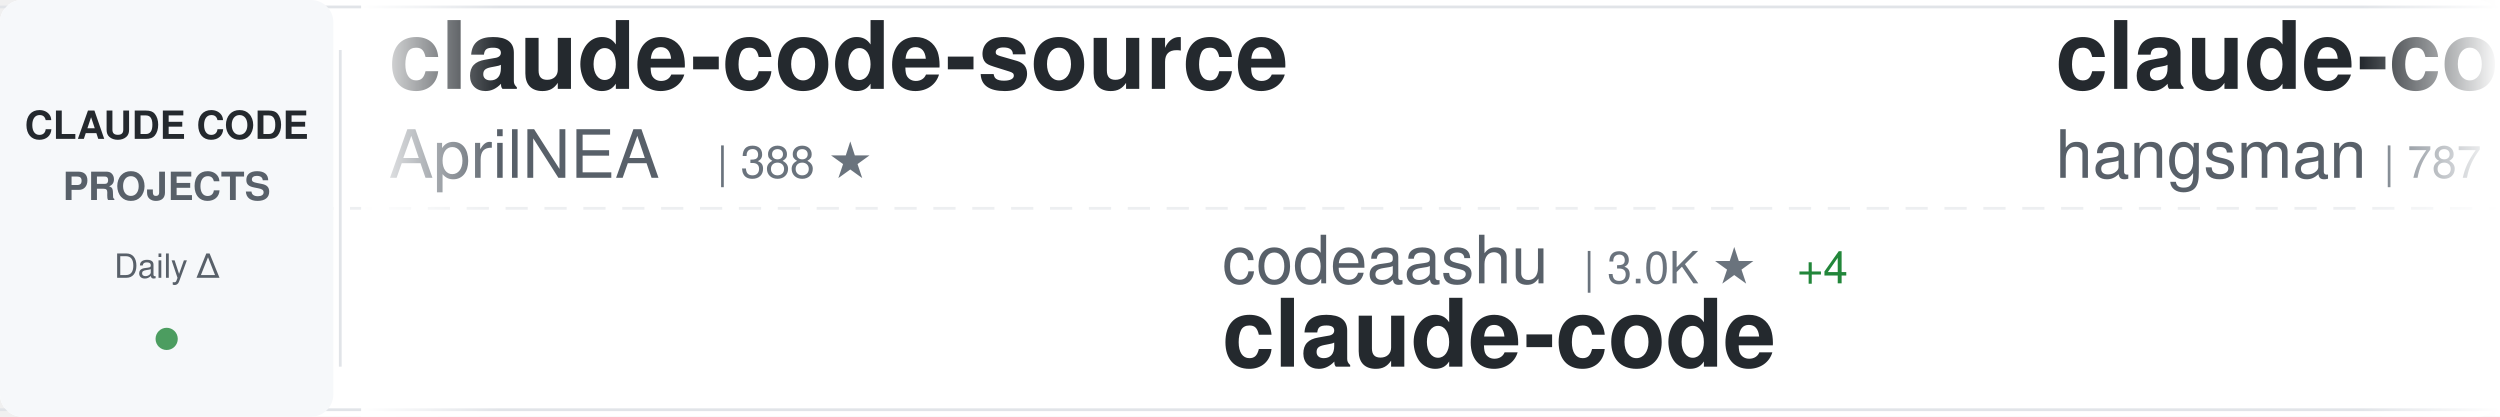
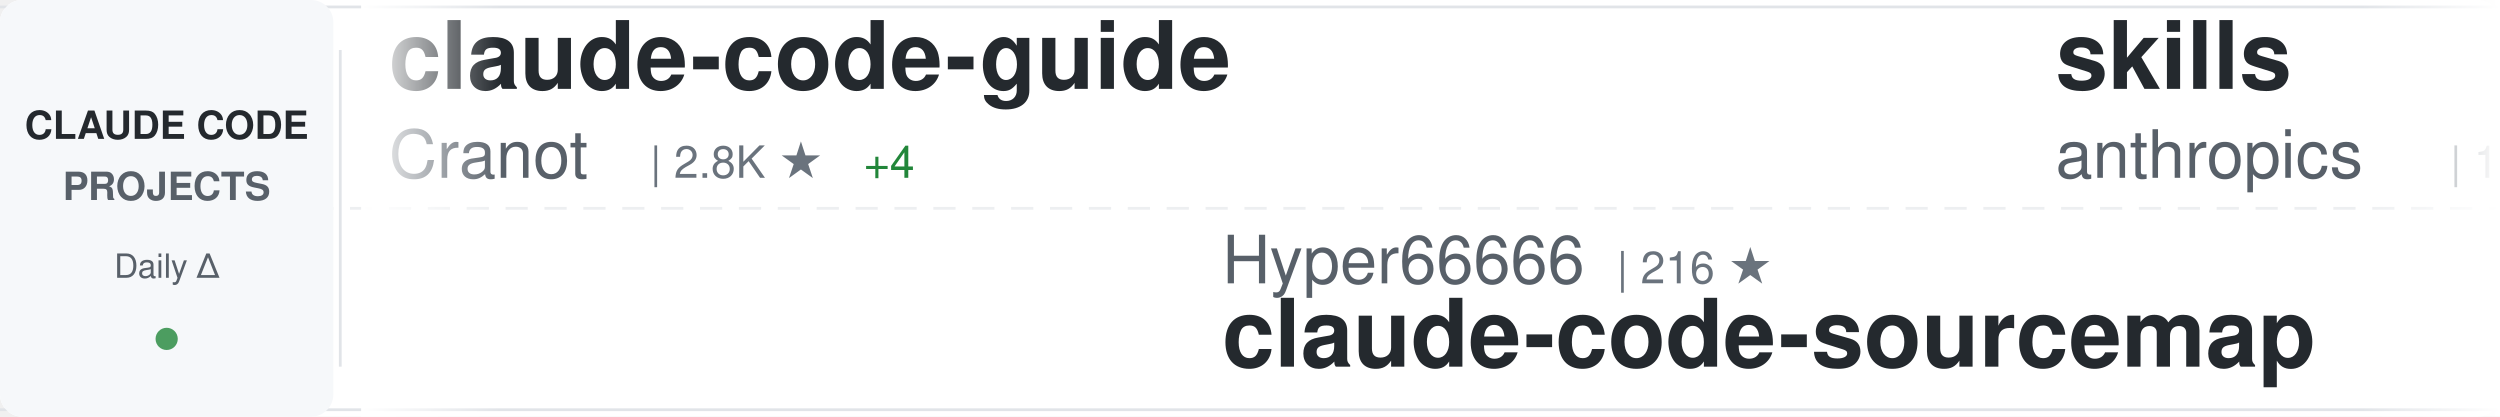
<svg xmlns="http://www.w3.org/2000/svg" width="900" height="150">
  <defs>
    <linearGradient id="awesomeLeftFade" x1="0%" y1="0%" x2="100%" y2="0%">
      <stop offset="0%" style="stop-color:#ffffff;stop-opacity:1" />
      <stop offset="100%" style="stop-color:#ffffff;stop-opacity:0" />
    </linearGradient>
    <linearGradient id="awesomeRightFade" x1="0%" y1="0%" x2="100%" y2="0%">
      <stop offset="0%" style="stop-color:#ffffff;stop-opacity:0" />
      <stop offset="100%" style="stop-color:#ffffff;stop-opacity:1" />
    </linearGradient>
  </defs>
  <rect width="900" height="150" fill="#ffffff" rx="8" />
  <rect x="0" y="2" width="900" height="1" fill="#e1e4e8" />
  <rect x="0" y="147" width="900" height="1" fill="#e1e4e8" />
  <line x1="0" y1="75" x2="900" y2="75" stroke="#e1e4e8" stroke-width="1" stroke-dasharray="8 6" opacity="0.6" />
  <rect x="0" y="0" width="120" height="150" fill="#f6f8fa" rx="8" />
  <text x="60" y="50" font-family="-apple-system, BlinkMacSystemFont, 'Segoe UI', Helvetica, Arial, sans-serif" font-size="14" font-weight="600" fill="#24292e" text-anchor="middle">CLAUDE CODE</text>
  <text x="60" y="72" font-family="-apple-system, BlinkMacSystemFont, 'Segoe UI', Helvetica, Arial, sans-serif" font-size="14" font-weight="600" fill="#586069" text-anchor="middle">PROJECTS</text>
  <text x="60" y="100" font-family="-apple-system, BlinkMacSystemFont, 'Segoe UI', Helvetica, Arial, sans-serif" font-size="12" font-weight="500" fill="#586069" text-anchor="middle">Daily Δ</text>
  <circle cx="60" cy="122" r="4" fill="#22863a" opacity="0.8" />
  <rect x="122" y="18" width="1" height="114" fill="#e1e4e8" />
  <clipPath id="awesomeTickerClip">
    <rect x="130" y="0" width="770" height="150" />
  </clipPath>
  <g clip-path="url(#awesomeTickerClip)">
    <g id="awesomeTickerItems">
      <animateTransform attributeName="transform" attributeType="XML" type="translate" from="0 0" to="-3000 0" dur="54s" repeatCount="indefinite" />
      <g transform="translate(0, 0)">
-         <text x="140" y="32" font-family="-apple-system, BlinkMacSystemFont, 'Segoe UI', Helvetica, Arial, sans-serif" font-size="34" font-weight="600" fill="#24292e">claude-code-source</text>
-         <text x="140" y="64" font-family="-apple-system, BlinkMacSystemFont, 'Segoe UI', Helvetica, Arial, sans-serif" font-size="24" font-weight="400" fill="#586069">AprilNEA</text>
-         <text x="258" y="64" font-family="-apple-system, BlinkMacSystemFont, 'Segoe UI', Helvetica, Arial, sans-serif" font-size="16" font-weight="500" fill="#6a737d">| 388 ★</text>
+         <text x="140" y="32" font-family="-apple-system, BlinkMacSystemFont, 'Segoe UI', Helvetica, Arial, sans-serif" font-size="34" font-weight="600" fill="#24292e">claude-code-guide</text>
+         <text x="140" y="64" font-family="-apple-system, BlinkMacSystemFont, 'Segoe UI', Helvetica, Arial, sans-serif" font-size="24" font-weight="400" fill="#586069">Cranot</text>
+         <text x="234" y="64" font-family="-apple-system, BlinkMacSystemFont, 'Segoe UI', Helvetica, Arial, sans-serif" font-size="16" font-weight="500" fill="#6a737d">| 2.8K ★</text>
+         <text x="311" y="64" font-family="-apple-system, BlinkMacSystemFont, 'Segoe UI', Helvetica, Arial, sans-serif" font-size="16" font-weight="500" fill="#22863a"> +4</text>
      </g>
      <g transform="translate(300, 0)">
-         <text x="140" y="102" font-family="-apple-system, BlinkMacSystemFont, 'Segoe UI', Helvetica, Arial, sans-serif" font-size="24" font-weight="400" fill="#586069">codeaashu</text>
-         <text x="270" y="102" font-family="-apple-system, BlinkMacSystemFont, 'Segoe UI', Helvetica, Arial, sans-serif" font-size="16" font-weight="500" fill="#6a737d">| 3.0K ★</text>
-         <text x="347" y="102" font-family="-apple-system, BlinkMacSystemFont, 'Segoe UI', Helvetica, Arial, sans-serif" font-size="16" font-weight="500" fill="#22863a"> +4</text>
-         <text x="140" y="132" font-family="-apple-system, BlinkMacSystemFont, 'Segoe UI', Helvetica, Arial, sans-serif" font-size="34" font-weight="600" fill="#24292e">claude-code</text>
+         <text x="140" y="102" font-family="-apple-system, BlinkMacSystemFont, 'Segoe UI', Helvetica, Arial, sans-serif" font-size="24" font-weight="400" fill="#586069">Hyper66666</text>
+         <text x="282" y="102" font-family="-apple-system, BlinkMacSystemFont, 'Segoe UI', Helvetica, Arial, sans-serif" font-size="16" font-weight="500" fill="#6a737d">| 216 ★</text>
+         <text x="140" y="132" font-family="-apple-system, BlinkMacSystemFont, 'Segoe UI', Helvetica, Arial, sans-serif" font-size="34" font-weight="600" fill="#24292e">claude-code-sourcemap</text>
      </g>
      <g transform="translate(600, 0)">
-         <text x="140" y="32" font-family="-apple-system, BlinkMacSystemFont, 'Segoe UI', Helvetica, Arial, sans-serif" font-size="34" font-weight="600" fill="#24292e">claude-code-source</text>
-         <text x="140" y="64" font-family="-apple-system, BlinkMacSystemFont, 'Segoe UI', Helvetica, Arial, sans-serif" font-size="24" font-weight="400" fill="#586069">hangsman</text>
-         <text x="258" y="64" font-family="-apple-system, BlinkMacSystemFont, 'Segoe UI', Helvetica, Arial, sans-serif" font-size="16" font-weight="500" fill="#6a737d">| 787 ★</text>
+         <text x="140" y="32" font-family="-apple-system, BlinkMacSystemFont, 'Segoe UI', Helvetica, Arial, sans-serif" font-size="34" font-weight="600" fill="#24292e">skills</text>
+         <text x="140" y="64" font-family="-apple-system, BlinkMacSystemFont, 'Segoe UI', Helvetica, Arial, sans-serif" font-size="24" font-weight="400" fill="#586069">anthropics</text>
+         <text x="282" y="64" font-family="-apple-system, BlinkMacSystemFont, 'Segoe UI', Helvetica, Arial, sans-serif" font-size="16" font-weight="500" fill="#6a737d">| 154.2K ★</text>
+         <text x="377" y="64" font-family="-apple-system, BlinkMacSystemFont, 'Segoe UI', Helvetica, Arial, sans-serif" font-size="16" font-weight="500" fill="#22863a"> +433</text>
      </g>
      <g transform="translate(900, 0)">
-         <text x="140" y="102" font-family="-apple-system, BlinkMacSystemFont, 'Segoe UI', Helvetica, Arial, sans-serif" font-size="24" font-weight="400" fill="#586069">anthropics</text>
-         <text x="282" y="102" font-family="-apple-system, BlinkMacSystemFont, 'Segoe UI', Helvetica, Arial, sans-serif" font-size="16" font-weight="500" fill="#6a737d">| 133.8K ★</text>
-         <text x="377" y="102" font-family="-apple-system, BlinkMacSystemFont, 'Segoe UI', Helvetica, Arial, sans-serif" font-size="16" font-weight="500" fill="#22863a"> +214</text>
-         <text x="140" y="132" font-family="-apple-system, BlinkMacSystemFont, 'Segoe UI', Helvetica, Arial, sans-serif" font-size="34" font-weight="600" fill="#24292e">claude-code</text>
+         <text x="140" y="102" font-family="-apple-system, BlinkMacSystemFont, 'Segoe UI', Helvetica, Arial, sans-serif" font-size="24" font-weight="400" fill="#586069">Piebald-AI</text>
+         <text x="282" y="102" font-family="-apple-system, BlinkMacSystemFont, 'Segoe UI', Helvetica, Arial, sans-serif" font-size="16" font-weight="500" fill="#6a737d">| 11.3K ★</text>
+         <text x="368" y="102" font-family="-apple-system, BlinkMacSystemFont, 'Segoe UI', Helvetica, Arial, sans-serif" font-size="16" font-weight="500" fill="#22863a"> +26</text>
+         <text x="140" y="132" font-family="-apple-system, BlinkMacSystemFont, 'Segoe UI', Helvetica, Arial, sans-serif" font-size="34" font-weight="600" fill="#24292e">claude-code-system-promp...</text>
      </g>
      <g transform="translate(1200, 0)">
-         <text x="140" y="32" font-family="-apple-system, BlinkMacSystemFont, 'Segoe UI', Helvetica, Arial, sans-serif" font-size="34" font-weight="600" fill="#24292e">claude-code-analysis</text>
-         <text x="140" y="64" font-family="-apple-system, BlinkMacSystemFont, 'Segoe UI', Helvetica, Arial, sans-serif" font-size="24" font-weight="400" fill="#586069">liuup</text>
-         <text x="222" y="64" font-family="-apple-system, BlinkMacSystemFont, 'Segoe UI', Helvetica, Arial, sans-serif" font-size="16" font-weight="500" fill="#6a737d">| 3.3K ★</text>
-         <text x="299" y="64" font-family="-apple-system, BlinkMacSystemFont, 'Segoe UI', Helvetica, Arial, sans-serif" font-size="16" font-weight="500" fill="#22863a"> +21</text>
+         <text x="140" y="32" font-family="-apple-system, BlinkMacSystemFont, 'Segoe UI', Helvetica, Arial, sans-serif" font-size="34" font-weight="600" fill="#24292e">claude-code-my-workflow</text>
+         <text x="140" y="64" font-family="-apple-system, BlinkMacSystemFont, 'Segoe UI', Helvetica, Arial, sans-serif" font-size="24" font-weight="400" fill="#586069">pedrohcgs</text>
+         <text x="270" y="64" font-family="-apple-system, BlinkMacSystemFont, 'Segoe UI', Helvetica, Arial, sans-serif" font-size="16" font-weight="500" fill="#6a737d">| 1.3K ★</text>
+         <text x="347" y="64" font-family="-apple-system, BlinkMacSystemFont, 'Segoe UI', Helvetica, Arial, sans-serif" font-size="16" font-weight="500" fill="#22863a"> +2</text>
      </g>
      <g transform="translate(1500, 0)">
-         <text x="140" y="102" font-family="-apple-system, BlinkMacSystemFont, 'Segoe UI', Helvetica, Arial, sans-serif" font-size="24" font-weight="400" fill="#586069">zstmfhy</text>
-         <text x="246" y="102" font-family="-apple-system, BlinkMacSystemFont, 'Segoe UI', Helvetica, Arial, sans-serif" font-size="16" font-weight="500" fill="#6a737d">| 190 ★</text>
-         <text x="140" y="132" font-family="-apple-system, BlinkMacSystemFont, 'Segoe UI', Helvetica, Arial, sans-serif" font-size="34" font-weight="600" fill="#24292e">Claude-code</text>
+         <text x="140" y="102" font-family="-apple-system, BlinkMacSystemFont, 'Segoe UI', Helvetica, Arial, sans-serif" font-size="24" font-weight="400" fill="#586069">AICoderTudou</text>
+         <text x="306" y="102" font-family="-apple-system, BlinkMacSystemFont, 'Segoe UI', Helvetica, Arial, sans-serif" font-size="16" font-weight="500" fill="#6a737d">| 500 ★</text>
+         <text x="140" y="132" font-family="-apple-system, BlinkMacSystemFont, 'Segoe UI', Helvetica, Arial, sans-serif" font-size="34" font-weight="600" fill="#24292e">claude-code-tudou</text>
      </g>
      <g transform="translate(1800, 0)">
-         <text x="140" y="32" font-family="-apple-system, BlinkMacSystemFont, 'Segoe UI', Helvetica, Arial, sans-serif" font-size="34" font-weight="600" fill="#24292e">CLIProxyAPI</text>
-         <text x="140" y="64" font-family="-apple-system, BlinkMacSystemFont, 'Segoe UI', Helvetica, Arial, sans-serif" font-size="24" font-weight="400" fill="#586069">router-for-me</text>
-         <text x="318" y="64" font-family="-apple-system, BlinkMacSystemFont, 'Segoe UI', Helvetica, Arial, sans-serif" font-size="16" font-weight="500" fill="#6a737d">| 38.1K ★</text>
-         <text x="404" y="64" font-family="-apple-system, BlinkMacSystemFont, 'Segoe UI', Helvetica, Arial, sans-serif" font-size="16" font-weight="500" fill="#22863a"> +88</text>
+         <text x="140" y="32" font-family="-apple-system, BlinkMacSystemFont, 'Segoe UI', Helvetica, Arial, sans-serif" font-size="34" font-weight="600" fill="#24292e">claude-code-source-build</text>
+         <text x="140" y="64" font-family="-apple-system, BlinkMacSystemFont, 'Segoe UI', Helvetica, Arial, sans-serif" font-size="24" font-weight="400" fill="#586069">andrew-kramer-inno</text>
+         <text x="378" y="64" font-family="-apple-system, BlinkMacSystemFont, 'Segoe UI', Helvetica, Arial, sans-serif" font-size="16" font-weight="500" fill="#6a737d">| 589 ★</text>
      </g>
      <g transform="translate(2100, 0)">
-         <text x="140" y="102" font-family="-apple-system, BlinkMacSystemFont, 'Segoe UI', Helvetica, Arial, sans-serif" font-size="24" font-weight="400" fill="#586069">rohitg00</text>
-         <text x="258" y="102" font-family="-apple-system, BlinkMacSystemFont, 'Segoe UI', Helvetica, Arial, sans-serif" font-size="16" font-weight="500" fill="#6a737d">| 2.2K ★</text>
-         <text x="335" y="102" font-family="-apple-system, BlinkMacSystemFont, 'Segoe UI', Helvetica, Arial, sans-serif" font-size="16" font-weight="500" fill="#22863a"> +18</text>
-         <text x="140" y="132" font-family="-apple-system, BlinkMacSystemFont, 'Segoe UI', Helvetica, Arial, sans-serif" font-size="34" font-weight="600" fill="#24292e">awesome-claude-code-tool...</text>
+         <text x="140" y="102" font-family="-apple-system, BlinkMacSystemFont, 'Segoe UI', Helvetica, Arial, sans-serif" font-size="24" font-weight="400" fill="#586069">affaan-m</text>
+         <text x="258" y="102" font-family="-apple-system, BlinkMacSystemFont, 'Segoe UI', Helvetica, Arial, sans-serif" font-size="16" font-weight="500" fill="#6a737d">| 220.1K ★</text>
+         <text x="353" y="102" font-family="-apple-system, BlinkMacSystemFont, 'Segoe UI', Helvetica, Arial, sans-serif" font-size="16" font-weight="500" fill="#22863a"> +590</text>
+         <text x="140" y="132" font-family="-apple-system, BlinkMacSystemFont, 'Segoe UI', Helvetica, Arial, sans-serif" font-size="34" font-weight="600" fill="#24292e">ECC</text>
      </g>
      <g transform="translate(2400, 0)">
-         <text x="140" y="32" font-family="-apple-system, BlinkMacSystemFont, 'Segoe UI', Helvetica, Arial, sans-serif" font-size="34" font-weight="600" fill="#24292e">andrej-karpathy-skills</text>
-         <text x="140" y="64" font-family="-apple-system, BlinkMacSystemFont, 'Segoe UI', Helvetica, Arial, sans-serif" font-size="24" font-weight="400" fill="#586069">multica-ai</text>
-         <text x="282" y="64" font-family="-apple-system, BlinkMacSystemFont, 'Segoe UI', Helvetica, Arial, sans-serif" font-size="16" font-weight="500" fill="#6a737d">| 180.5K ★</text>
-         <text x="377" y="64" font-family="-apple-system, BlinkMacSystemFont, 'Segoe UI', Helvetica, Arial, sans-serif" font-size="16" font-weight="500" fill="#22863a"> +726</text>
+         <text x="140" y="32" font-family="-apple-system, BlinkMacSystemFont, 'Segoe UI', Helvetica, Arial, sans-serif" font-size="34" font-weight="600" fill="#24292e">collection-claude-code-s...</text>
+         <text x="140" y="64" font-family="-apple-system, BlinkMacSystemFont, 'Segoe UI', Helvetica, Arial, sans-serif" font-size="24" font-weight="400" fill="#586069">chauncygu</text>
+         <text x="270" y="64" font-family="-apple-system, BlinkMacSystemFont, 'Segoe UI', Helvetica, Arial, sans-serif" font-size="16" font-weight="500" fill="#6a737d">| 2.7K ★</text>
+         <text x="347" y="64" font-family="-apple-system, BlinkMacSystemFont, 'Segoe UI', Helvetica, Arial, sans-serif" font-size="16" font-weight="500" fill="#22863a"> +6</text>
      </g>
      <g transform="translate(2700, 0)">
-         <text x="140" y="102" font-family="-apple-system, BlinkMacSystemFont, 'Segoe UI', Helvetica, Arial, sans-serif" font-size="24" font-weight="400" fill="#586069">anthropics</text>
-         <text x="282" y="102" font-family="-apple-system, BlinkMacSystemFont, 'Segoe UI', Helvetica, Arial, sans-serif" font-size="16" font-weight="500" fill="#6a737d">| 154.0K ★</text>
-         <text x="377" y="102" font-family="-apple-system, BlinkMacSystemFont, 'Segoe UI', Helvetica, Arial, sans-serif" font-size="16" font-weight="500" fill="#22863a"> +445</text>
-         <text x="140" y="132" font-family="-apple-system, BlinkMacSystemFont, 'Segoe UI', Helvetica, Arial, sans-serif" font-size="34" font-weight="600" fill="#24292e">skills</text>
+         <text x="140" y="102" font-family="-apple-system, BlinkMacSystemFont, 'Segoe UI', Helvetica, Arial, sans-serif" font-size="24" font-weight="400" fill="#586069">ChrisWiles</text>
+         <text x="282" y="102" font-family="-apple-system, BlinkMacSystemFont, 'Segoe UI', Helvetica, Arial, sans-serif" font-size="16" font-weight="500" fill="#6a737d">| 6.0K ★</text>
+         <text x="359" y="102" font-family="-apple-system, BlinkMacSystemFont, 'Segoe UI', Helvetica, Arial, sans-serif" font-size="16" font-weight="500" fill="#22863a"> +2</text>
+         <text x="140" y="132" font-family="-apple-system, BlinkMacSystemFont, 'Segoe UI', Helvetica, Arial, sans-serif" font-size="34" font-weight="600" fill="#24292e">claude-code-showcase</text>
      </g>
      <g transform="translate(3000, 0)">
-         <text x="140" y="32" font-family="-apple-system, BlinkMacSystemFont, 'Segoe UI', Helvetica, Arial, sans-serif" font-size="34" font-weight="600" fill="#24292e">claude-code-source</text>
-         <text x="140" y="64" font-family="-apple-system, BlinkMacSystemFont, 'Segoe UI', Helvetica, Arial, sans-serif" font-size="24" font-weight="400" fill="#586069">AprilNEA</text>
-         <text x="258" y="64" font-family="-apple-system, BlinkMacSystemFont, 'Segoe UI', Helvetica, Arial, sans-serif" font-size="16" font-weight="500" fill="#6a737d">| 388 ★</text>
+         <text x="140" y="32" font-family="-apple-system, BlinkMacSystemFont, 'Segoe UI', Helvetica, Arial, sans-serif" font-size="34" font-weight="600" fill="#24292e">claude-code-guide</text>
+         <text x="140" y="64" font-family="-apple-system, BlinkMacSystemFont, 'Segoe UI', Helvetica, Arial, sans-serif" font-size="24" font-weight="400" fill="#586069">Cranot</text>
+         <text x="234" y="64" font-family="-apple-system, BlinkMacSystemFont, 'Segoe UI', Helvetica, Arial, sans-serif" font-size="16" font-weight="500" fill="#6a737d">| 2.8K ★</text>
+         <text x="311" y="64" font-family="-apple-system, BlinkMacSystemFont, 'Segoe UI', Helvetica, Arial, sans-serif" font-size="16" font-weight="500" fill="#22863a"> +4</text>
      </g>
      <g transform="translate(3300, 0)">
-         <text x="140" y="102" font-family="-apple-system, BlinkMacSystemFont, 'Segoe UI', Helvetica, Arial, sans-serif" font-size="24" font-weight="400" fill="#586069">codeaashu</text>
-         <text x="270" y="102" font-family="-apple-system, BlinkMacSystemFont, 'Segoe UI', Helvetica, Arial, sans-serif" font-size="16" font-weight="500" fill="#6a737d">| 3.0K ★</text>
-         <text x="347" y="102" font-family="-apple-system, BlinkMacSystemFont, 'Segoe UI', Helvetica, Arial, sans-serif" font-size="16" font-weight="500" fill="#22863a"> +4</text>
-         <text x="140" y="132" font-family="-apple-system, BlinkMacSystemFont, 'Segoe UI', Helvetica, Arial, sans-serif" font-size="34" font-weight="600" fill="#24292e">claude-code</text>
+         <text x="140" y="102" font-family="-apple-system, BlinkMacSystemFont, 'Segoe UI', Helvetica, Arial, sans-serif" font-size="24" font-weight="400" fill="#586069">Hyper66666</text>
+         <text x="282" y="102" font-family="-apple-system, BlinkMacSystemFont, 'Segoe UI', Helvetica, Arial, sans-serif" font-size="16" font-weight="500" fill="#6a737d">| 216 ★</text>
+         <text x="140" y="132" font-family="-apple-system, BlinkMacSystemFont, 'Segoe UI', Helvetica, Arial, sans-serif" font-size="34" font-weight="600" fill="#24292e">claude-code-sourcemap</text>
      </g>
      <g transform="translate(3600, 0)">
-         <text x="140" y="32" font-family="-apple-system, BlinkMacSystemFont, 'Segoe UI', Helvetica, Arial, sans-serif" font-size="34" font-weight="600" fill="#24292e">claude-code-source</text>
-         <text x="140" y="64" font-family="-apple-system, BlinkMacSystemFont, 'Segoe UI', Helvetica, Arial, sans-serif" font-size="24" font-weight="400" fill="#586069">hangsman</text>
-         <text x="258" y="64" font-family="-apple-system, BlinkMacSystemFont, 'Segoe UI', Helvetica, Arial, sans-serif" font-size="16" font-weight="500" fill="#6a737d">| 787 ★</text>
+         <text x="140" y="32" font-family="-apple-system, BlinkMacSystemFont, 'Segoe UI', Helvetica, Arial, sans-serif" font-size="34" font-weight="600" fill="#24292e">skills</text>
+         <text x="140" y="64" font-family="-apple-system, BlinkMacSystemFont, 'Segoe UI', Helvetica, Arial, sans-serif" font-size="24" font-weight="400" fill="#586069">anthropics</text>
+         <text x="282" y="64" font-family="-apple-system, BlinkMacSystemFont, 'Segoe UI', Helvetica, Arial, sans-serif" font-size="16" font-weight="500" fill="#6a737d">| 154.2K ★</text>
+         <text x="377" y="64" font-family="-apple-system, BlinkMacSystemFont, 'Segoe UI', Helvetica, Arial, sans-serif" font-size="16" font-weight="500" fill="#22863a"> +433</text>
      </g>
      <g transform="translate(3900, 0)">
-         <text x="140" y="102" font-family="-apple-system, BlinkMacSystemFont, 'Segoe UI', Helvetica, Arial, sans-serif" font-size="24" font-weight="400" fill="#586069">anthropics</text>
-         <text x="282" y="102" font-family="-apple-system, BlinkMacSystemFont, 'Segoe UI', Helvetica, Arial, sans-serif" font-size="16" font-weight="500" fill="#6a737d">| 133.8K ★</text>
-         <text x="377" y="102" font-family="-apple-system, BlinkMacSystemFont, 'Segoe UI', Helvetica, Arial, sans-serif" font-size="16" font-weight="500" fill="#22863a"> +214</text>
-         <text x="140" y="132" font-family="-apple-system, BlinkMacSystemFont, 'Segoe UI', Helvetica, Arial, sans-serif" font-size="34" font-weight="600" fill="#24292e">claude-code</text>
+         <text x="140" y="102" font-family="-apple-system, BlinkMacSystemFont, 'Segoe UI', Helvetica, Arial, sans-serif" font-size="24" font-weight="400" fill="#586069">Piebald-AI</text>
+         <text x="282" y="102" font-family="-apple-system, BlinkMacSystemFont, 'Segoe UI', Helvetica, Arial, sans-serif" font-size="16" font-weight="500" fill="#6a737d">| 11.3K ★</text>
+         <text x="368" y="102" font-family="-apple-system, BlinkMacSystemFont, 'Segoe UI', Helvetica, Arial, sans-serif" font-size="16" font-weight="500" fill="#22863a"> +26</text>
+         <text x="140" y="132" font-family="-apple-system, BlinkMacSystemFont, 'Segoe UI', Helvetica, Arial, sans-serif" font-size="34" font-weight="600" fill="#24292e">claude-code-system-promp...</text>
      </g>
    </g>
  </g>
  <rect x="130" y="0" width="50" height="150" fill="url(#awesomeLeftFade)" />
  <rect x="850" y="0" width="50" height="150" fill="url(#awesomeRightFade)" />
</svg>
